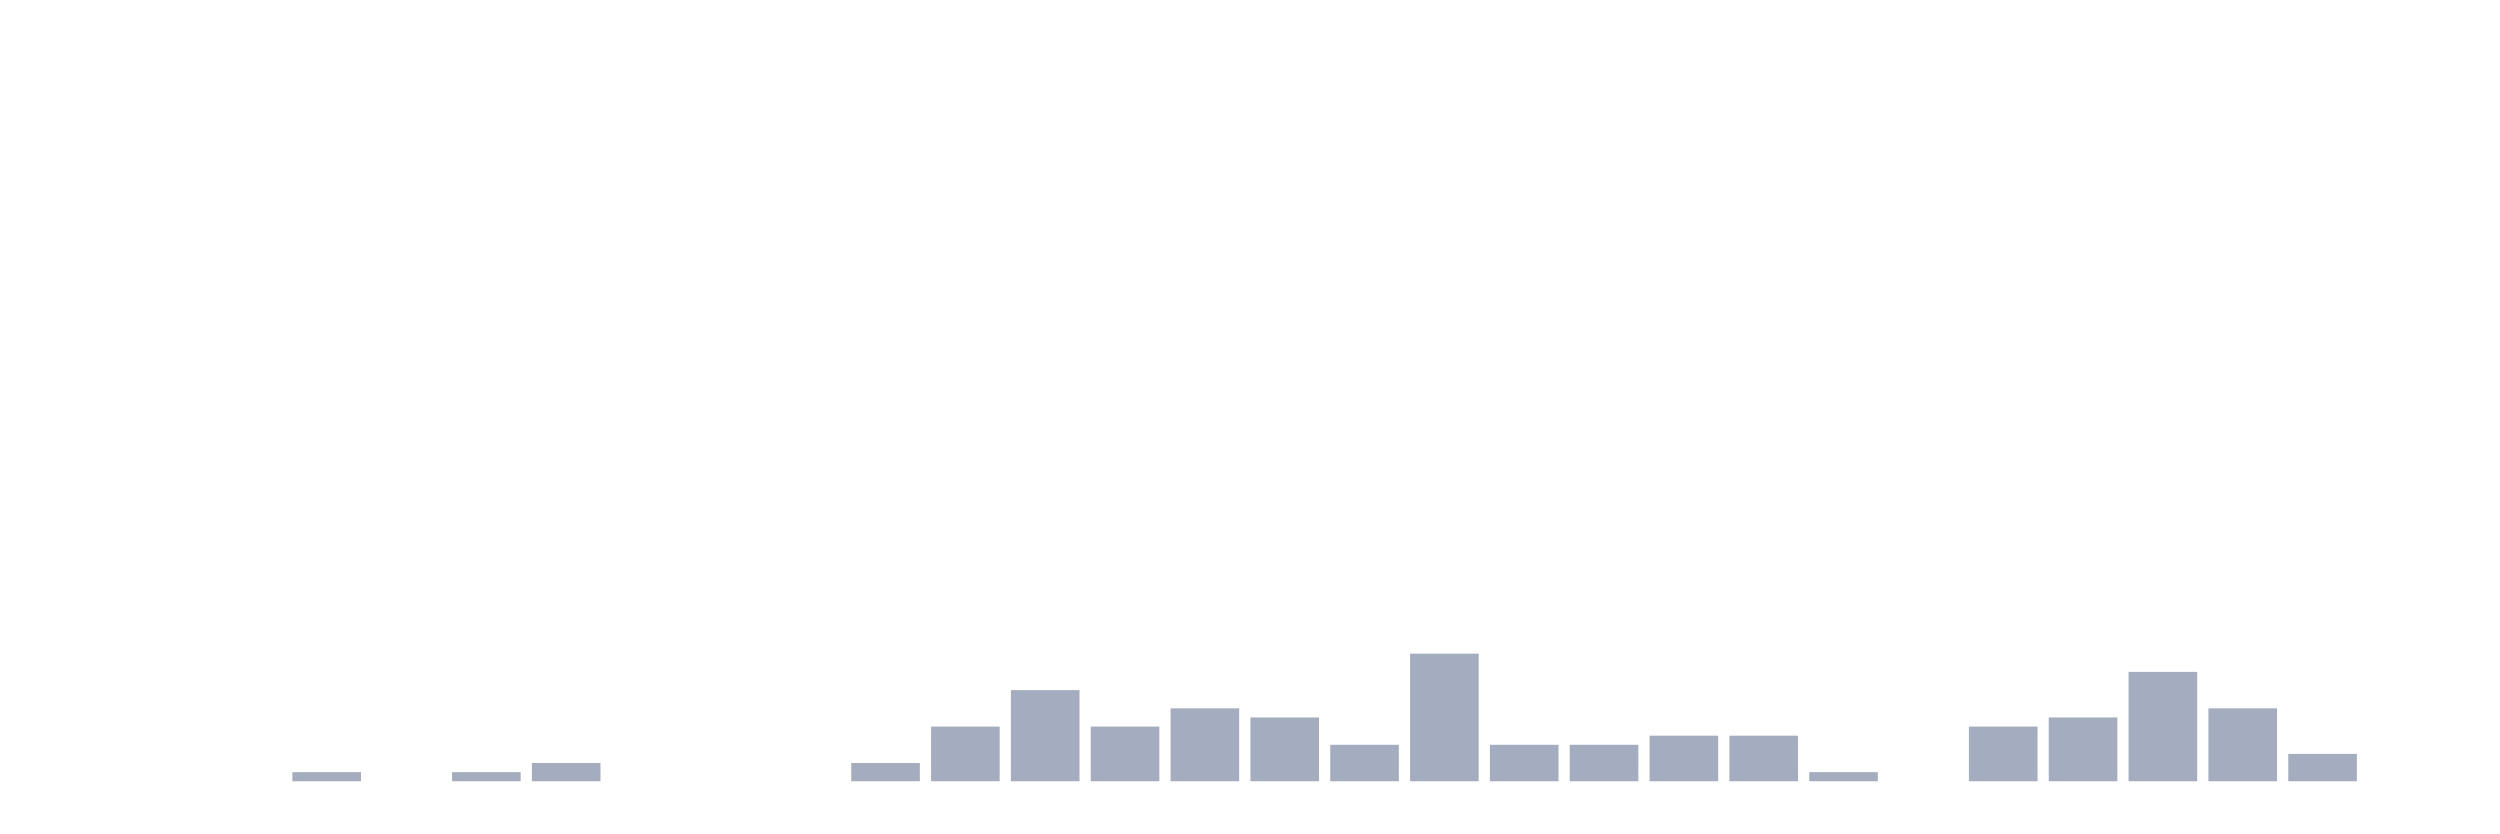
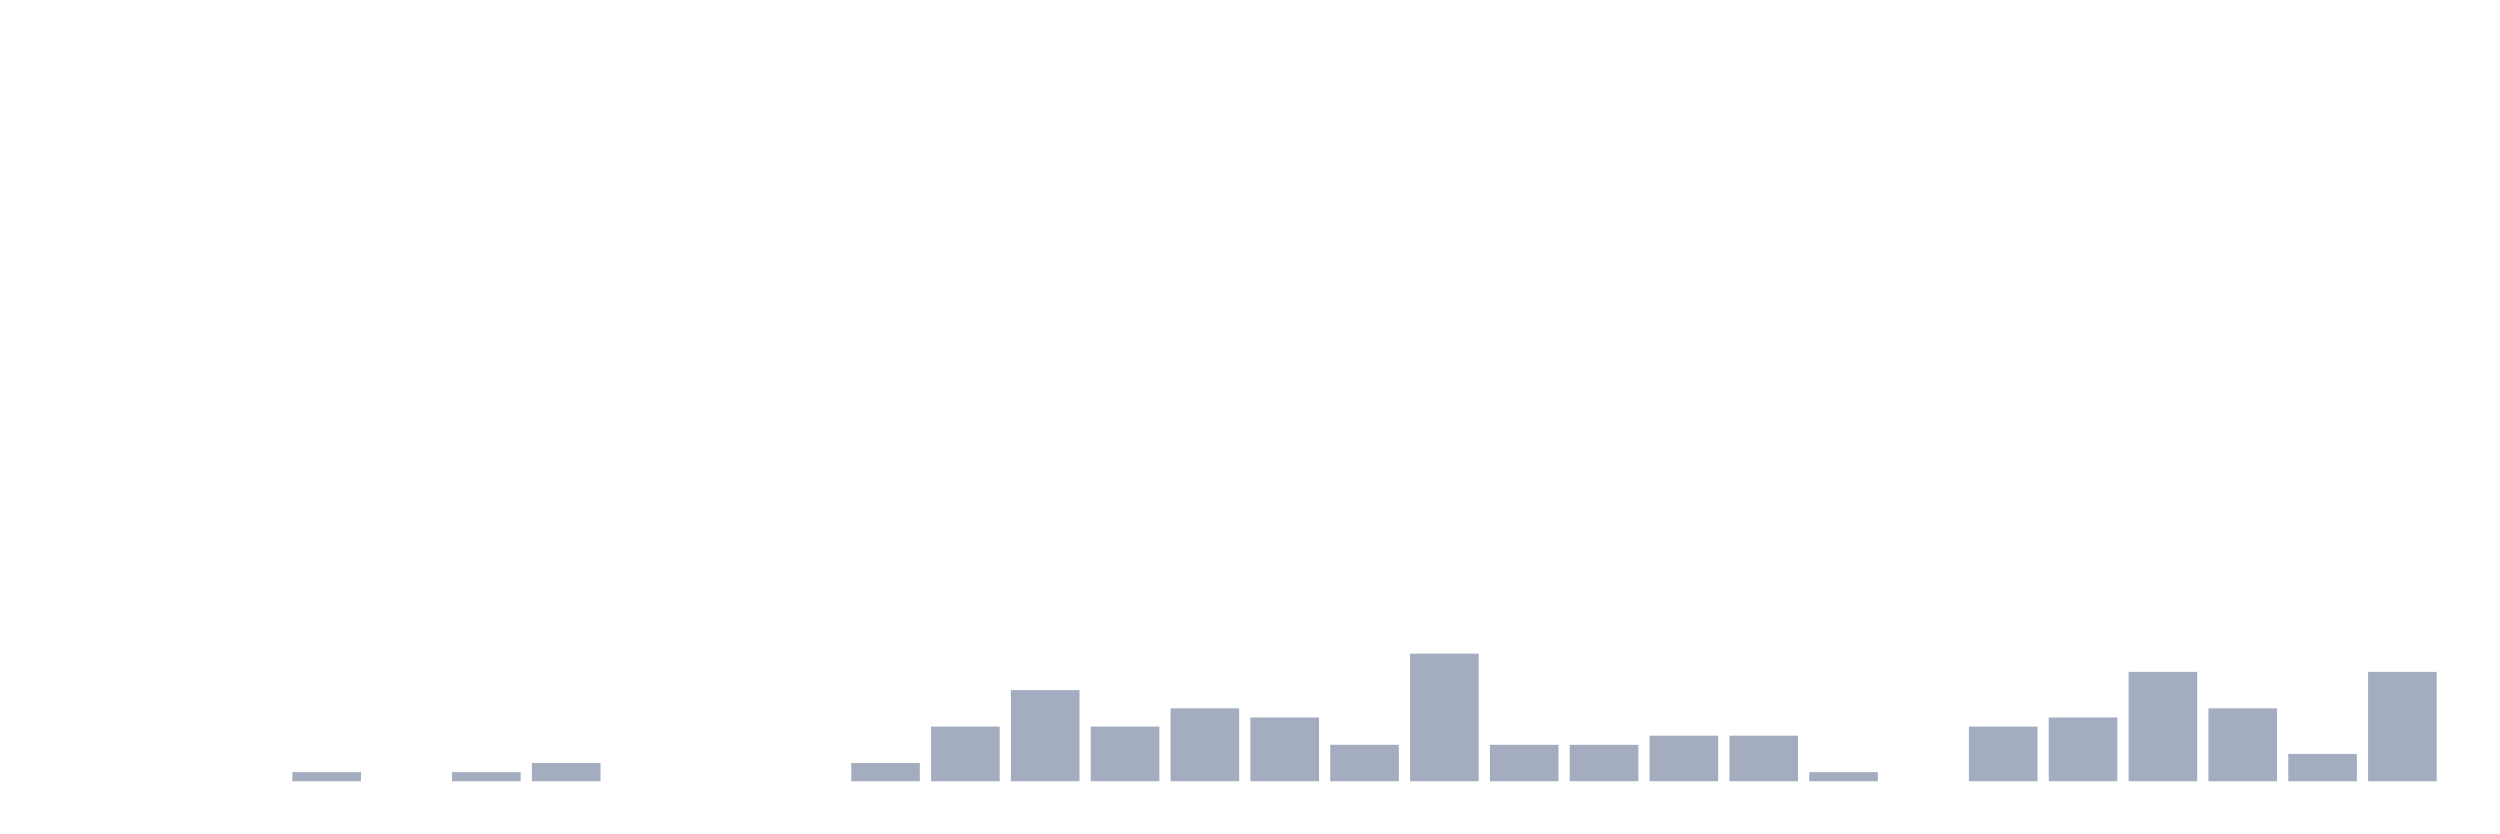
<svg xmlns="http://www.w3.org/2000/svg" viewBox="0 0 480 160">
  <g transform="translate(10,10)">
    <rect class="bar" x="0.153" width="13.175" y="140" height="0" fill="rgb(164,173,192)" />
    <rect class="bar" x="15.482" width="13.175" y="140" height="0" fill="rgb(164,173,192)" />
    <rect class="bar" x="30.81" width="13.175" y="140" height="0" fill="rgb(164,173,192)" />
    <rect class="bar" x="46.138" width="13.175" y="138.25" height="1.75" fill="rgb(164,173,192)" />
    <rect class="bar" x="61.466" width="13.175" y="140" height="0" fill="rgb(164,173,192)" />
    <rect class="bar" x="76.794" width="13.175" y="138.25" height="1.75" fill="rgb(164,173,192)" />
    <rect class="bar" x="92.123" width="13.175" y="136.5" height="3.5" fill="rgb(164,173,192)" />
    <rect class="bar" x="107.451" width="13.175" y="140" height="0" fill="rgb(164,173,192)" />
    <rect class="bar" x="122.779" width="13.175" y="140" height="0" fill="rgb(164,173,192)" />
    <rect class="bar" x="138.107" width="13.175" y="140" height="0" fill="rgb(164,173,192)" />
    <rect class="bar" x="153.436" width="13.175" y="136.5" height="3.5" fill="rgb(164,173,192)" />
    <rect class="bar" x="168.764" width="13.175" y="129.5" height="10.5" fill="rgb(164,173,192)" />
    <rect class="bar" x="184.092" width="13.175" y="122.5" height="17.5" fill="rgb(164,173,192)" />
    <rect class="bar" x="199.42" width="13.175" y="129.5" height="10.5" fill="rgb(164,173,192)" />
    <rect class="bar" x="214.748" width="13.175" y="126" height="14" fill="rgb(164,173,192)" />
    <rect class="bar" x="230.077" width="13.175" y="127.75" height="12.25" fill="rgb(164,173,192)" />
    <rect class="bar" x="245.405" width="13.175" y="133" height="7" fill="rgb(164,173,192)" />
    <rect class="bar" x="260.733" width="13.175" y="115.5" height="24.5" fill="rgb(164,173,192)" />
    <rect class="bar" x="276.061" width="13.175" y="133" height="7" fill="rgb(164,173,192)" />
    <rect class="bar" x="291.39" width="13.175" y="133" height="7" fill="rgb(164,173,192)" />
    <rect class="bar" x="306.718" width="13.175" y="131.25" height="8.75" fill="rgb(164,173,192)" />
    <rect class="bar" x="322.046" width="13.175" y="131.25" height="8.75" fill="rgb(164,173,192)" />
    <rect class="bar" x="337.374" width="13.175" y="138.25" height="1.75" fill="rgb(164,173,192)" />
    <rect class="bar" x="352.702" width="13.175" y="140" height="0" fill="rgb(164,173,192)" />
    <rect class="bar" x="368.031" width="13.175" y="129.5" height="10.5" fill="rgb(164,173,192)" />
    <rect class="bar" x="383.359" width="13.175" y="127.75" height="12.25" fill="rgb(164,173,192)" />
    <rect class="bar" x="398.687" width="13.175" y="119" height="21" fill="rgb(164,173,192)" />
    <rect class="bar" x="414.015" width="13.175" y="126" height="14" fill="rgb(164,173,192)" />
    <rect class="bar" x="429.344" width="13.175" y="134.75" height="5.25" fill="rgb(164,173,192)" />
-     <rect class="bar" x="444.672" width="13.175" y="140" height="0" fill="rgb(164,173,192)" />
+     <rect class="bar" x="444.672" width="13.175" y="119" height="21" fill="rgb(164,173,192)" />
  </g>
</svg>
